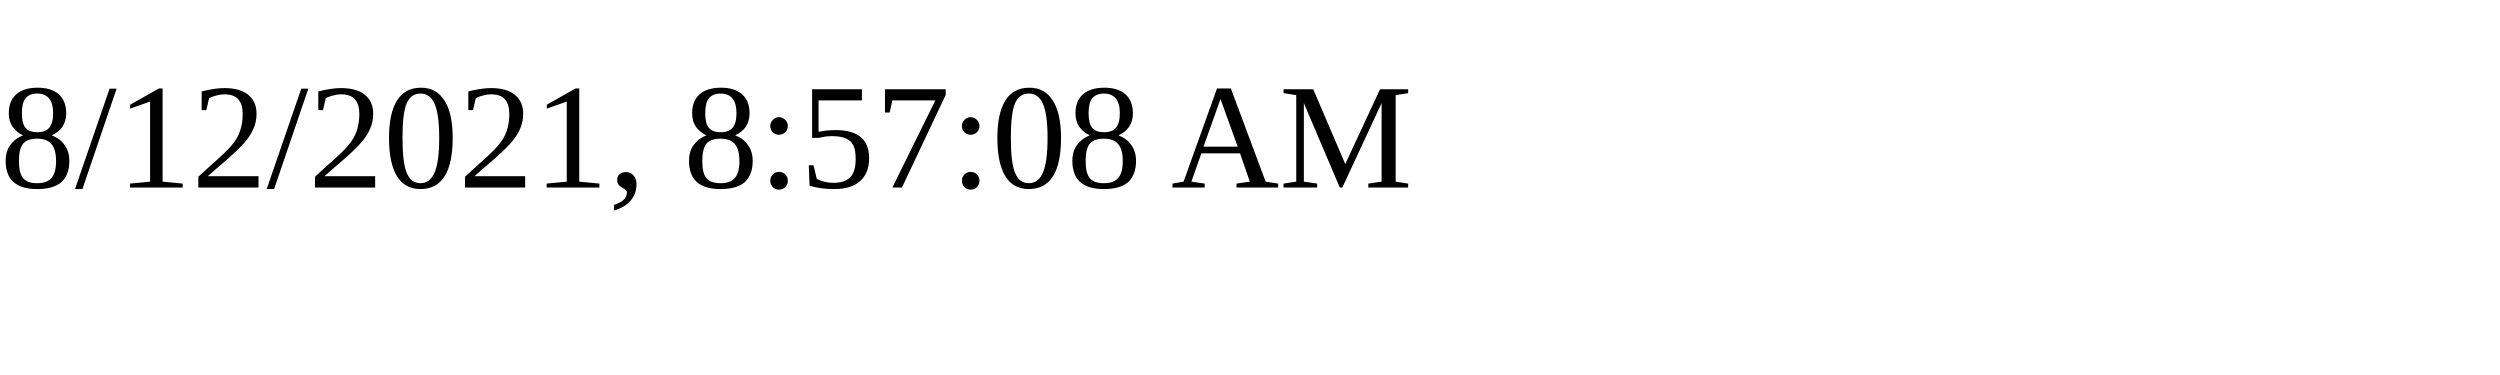
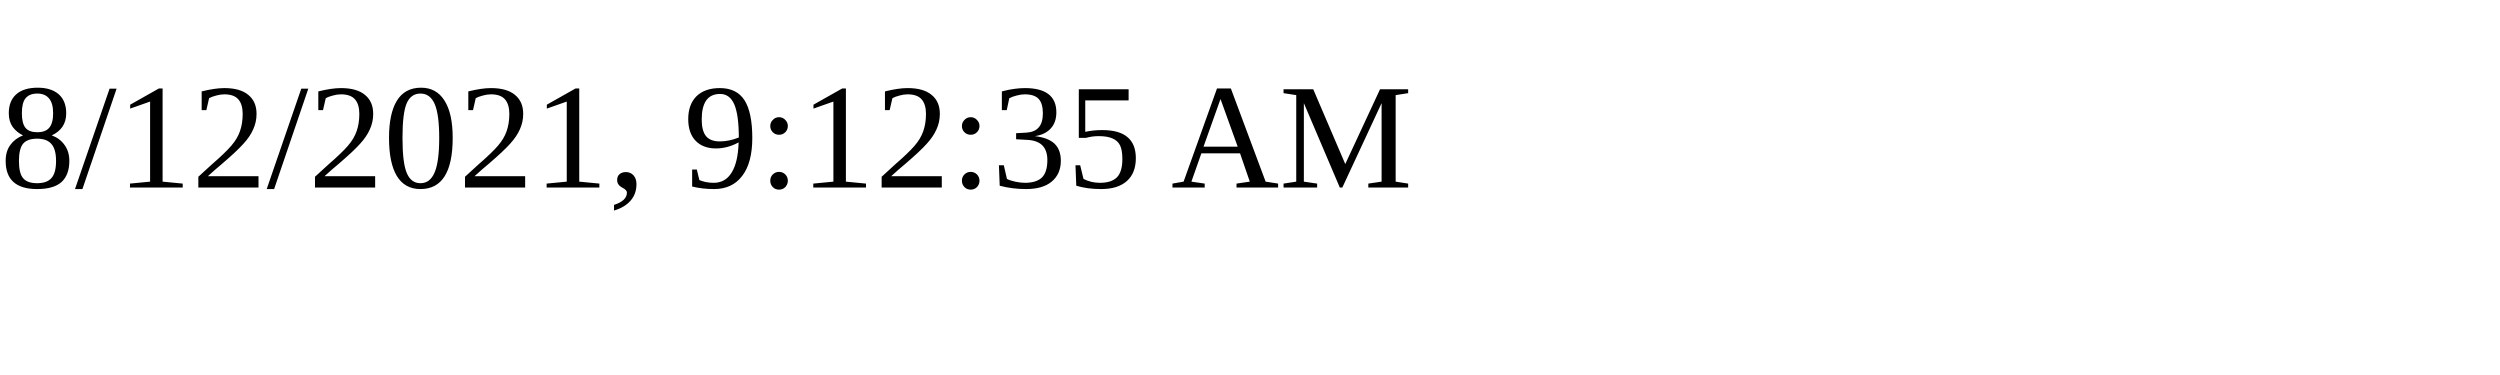
<svg xmlns="http://www.w3.org/2000/svg" height="30" width="200">
-   <text x="0" y="15">8/12/2021, 8:57:08 AM</text>
+   <text x="0" y="15">8/12/2021, 9:12:35 AM</text>
</svg>
